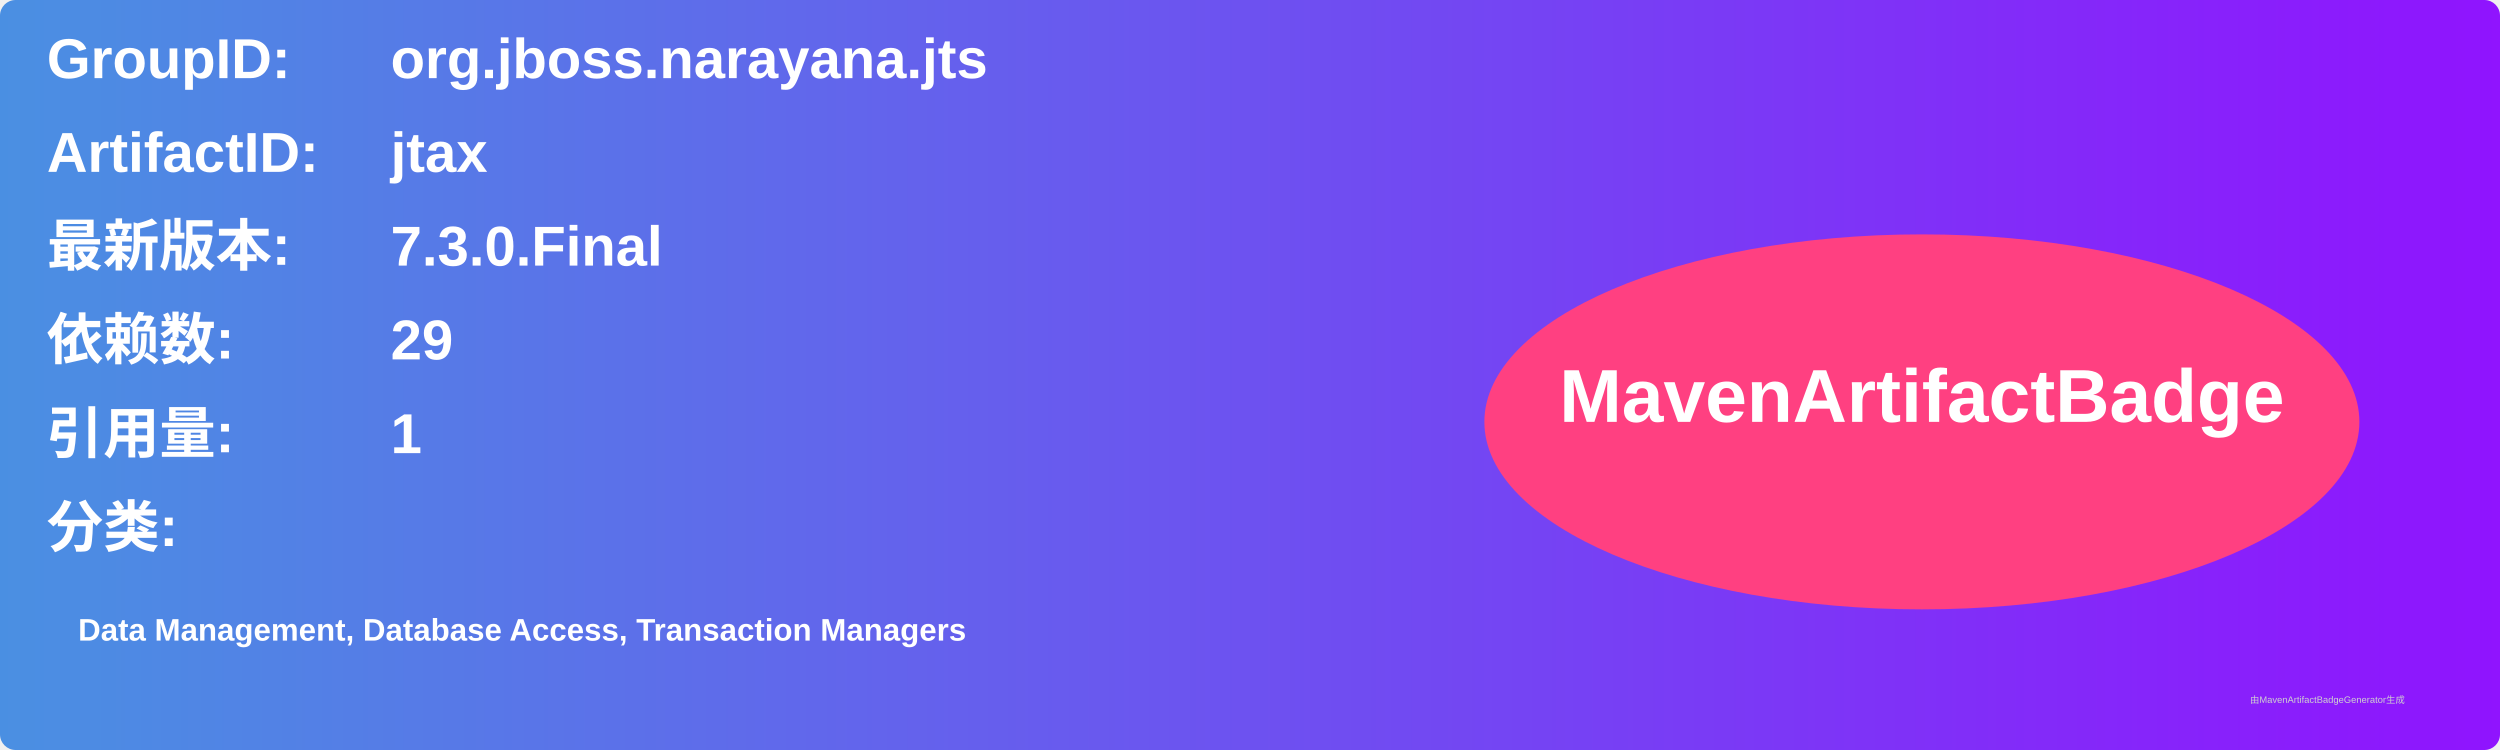
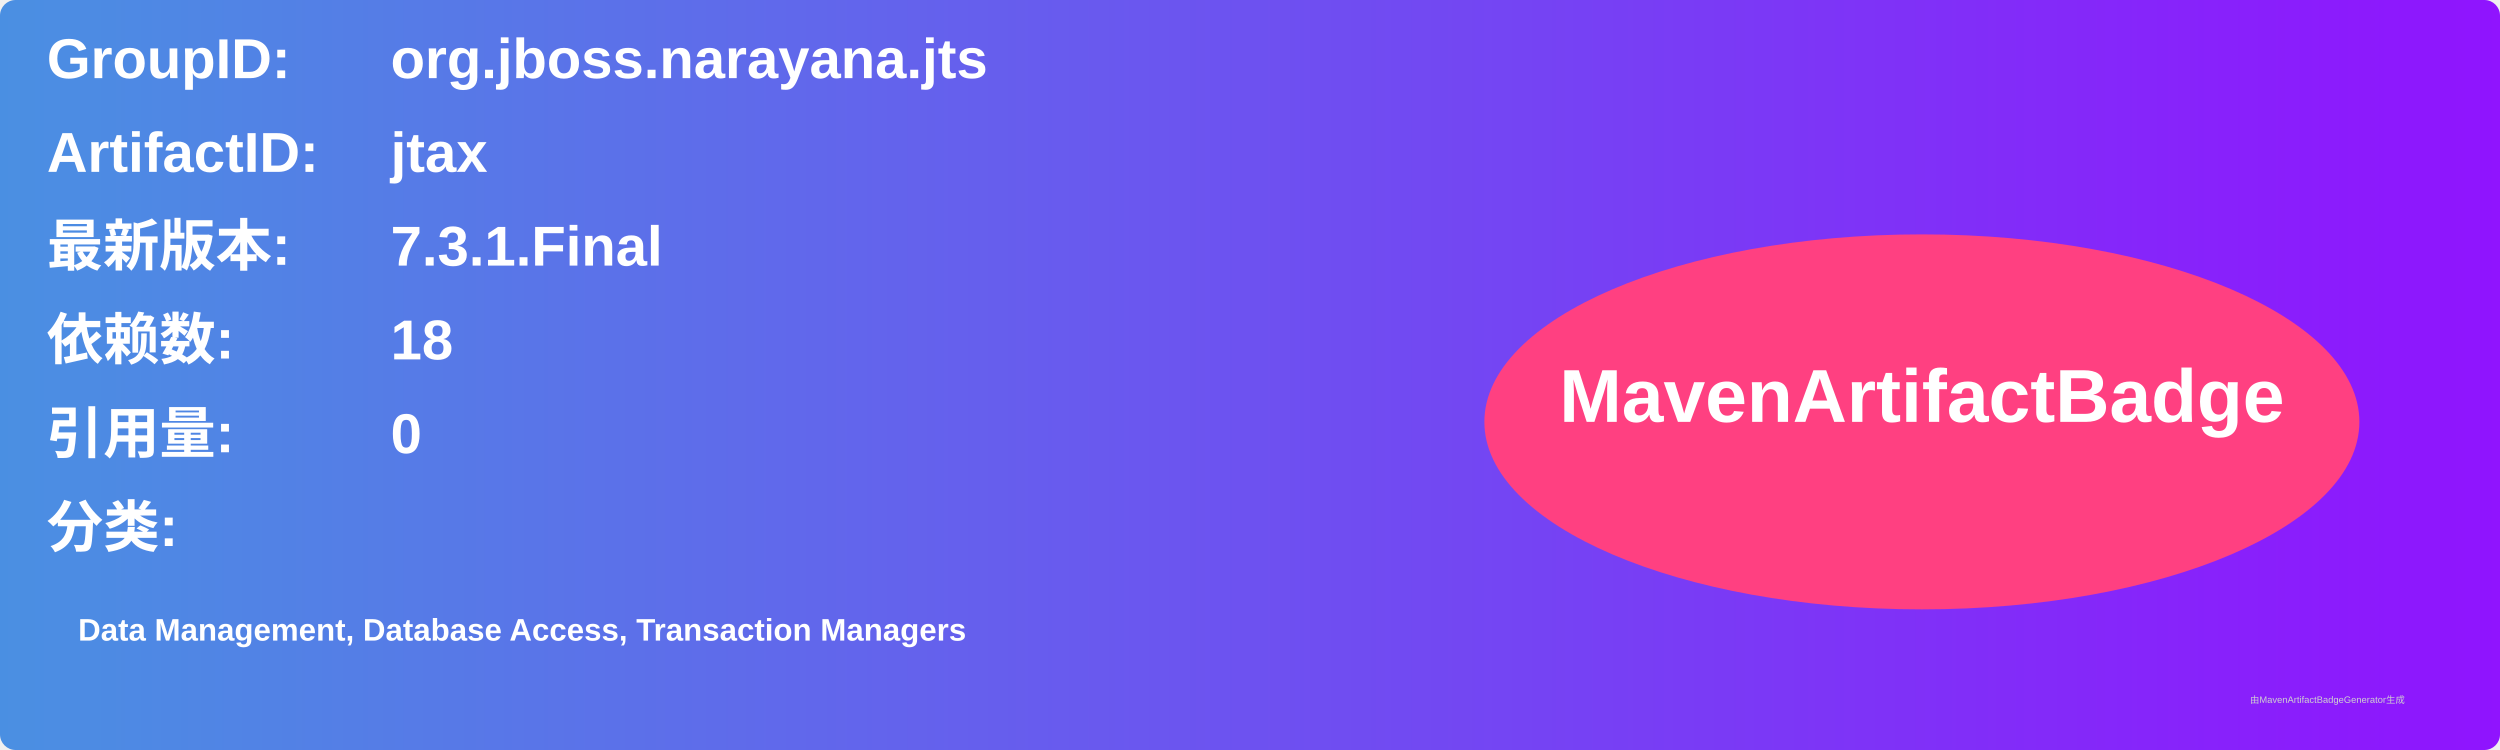
<svg xmlns="http://www.w3.org/2000/svg" width="800" height="240" viewBox="0 0 800 240">
  <linearGradient id="grad" x1="0%" y1="0%" x2="100%" y2="0%">
    <stop offset="0%" stop-color="#4a90e2" />
    <stop offset="100%" stop-color="#9013fe" />
  </linearGradient>
  <rect width="100%" height="100%" rx="5" ry="5" fill="url(#grad)" />
  <g transform="translate(15, 15)">
    <text x="0" y="10" font-family="Arial" font-size="18" fill="white" font-weight="bold" width="260">GroupID:</text>
    <text x="110" y="10" font-family="Arial" font-size="18" fill="white" font-weight="bold" width="460">org.jboss.narayana.jts</text>
    <text x="0" y="40" font-family="Arial" font-size="18" fill="white" font-weight="bold" width="260">ArtifactID:</text>
    <text x="110" y="40" font-family="Arial" font-size="18" fill="white" font-weight="bold" width="460">jtax</text>
    <text x="0" y="70" font-family="Arial" font-size="18" fill="white" font-weight="bold">最新版本:</text>
    <text x="110" y="70" font-family="Arial" font-size="18" fill="white" font-weight="bold">
-       <tspan font-weight="bold">7.3.0.Final</tspan>
+       <tspan font-weight="bold">7.3.1.Final</tspan>
    </text>
    <text x="0" y="100" font-family="Arial" font-size="18" fill="white" font-weight="bold">依赖数: </text>
    <text x="110" y="100" font-family="Arial" font-size="18" fill="white">
-       <tspan font-weight="bold">29</tspan>
+       <tspan font-weight="bold">18</tspan>
    </text>
    <text x="0" y="130" font-family="Arial" font-size="18" fill="white" font-weight="bold">引用量: </text>
    <text x="110" y="130" font-family="Arial" font-size="18" fill="white">
-       <tspan font-weight="bold">1</tspan>
+       <tspan font-weight="bold">0</tspan>
    </text>
    <text x="0" y="160" font-family="Arial" font-size="18" fill="white" font-weight="bold">分类:</text>
    <text x="10" y="190" font-family="Arial" font-size="10" fill="white">
      <tspan font-weight="bold">Data Management, Database Access, Transaction Managers</tspan>
    </text>
    <ellipse cx="600" cy="120" rx="140" ry="60" fill="#ff4081" />
    <text x="600" y="120" text-anchor="middle" font-family="Arial" font-size="24" fill="white" font-weight="bold">MavenArtifactBadge</text>
  </g>
  <text x="720" y="225" font-family="Arial" font-size="3" fill="#d0d0d0">由MavenArtifactBadgeGenerator生成</text>
</svg>
